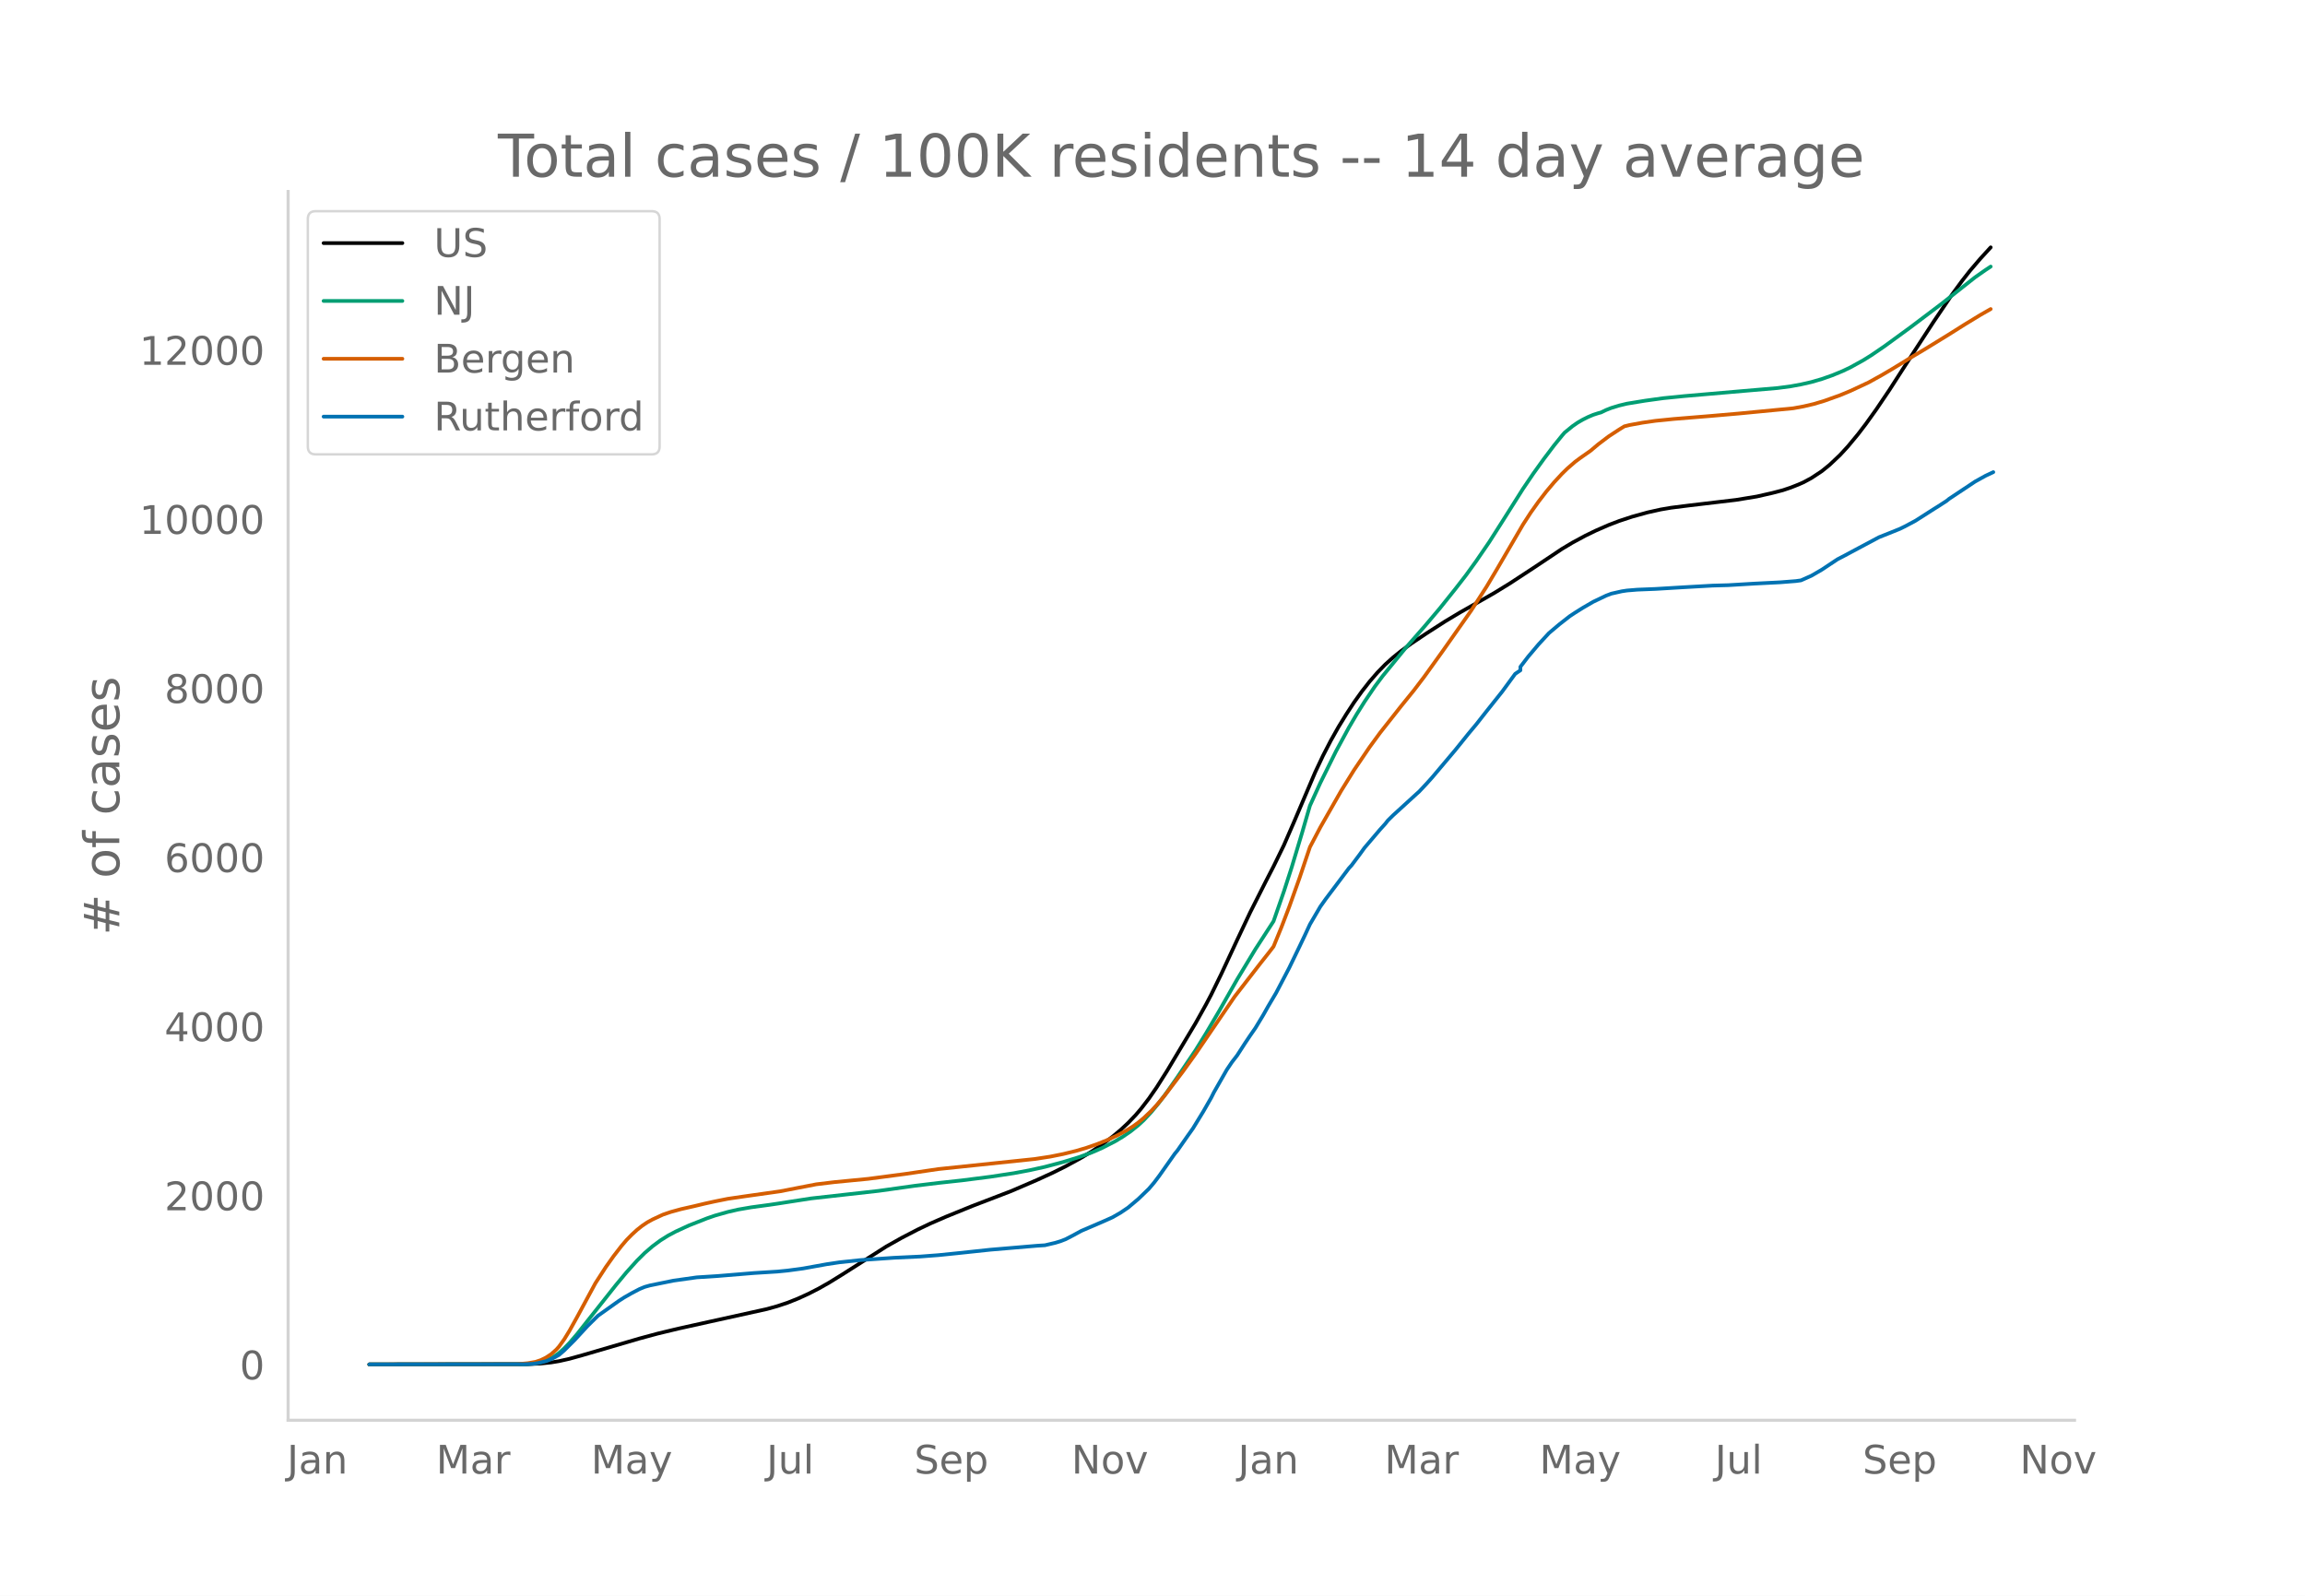
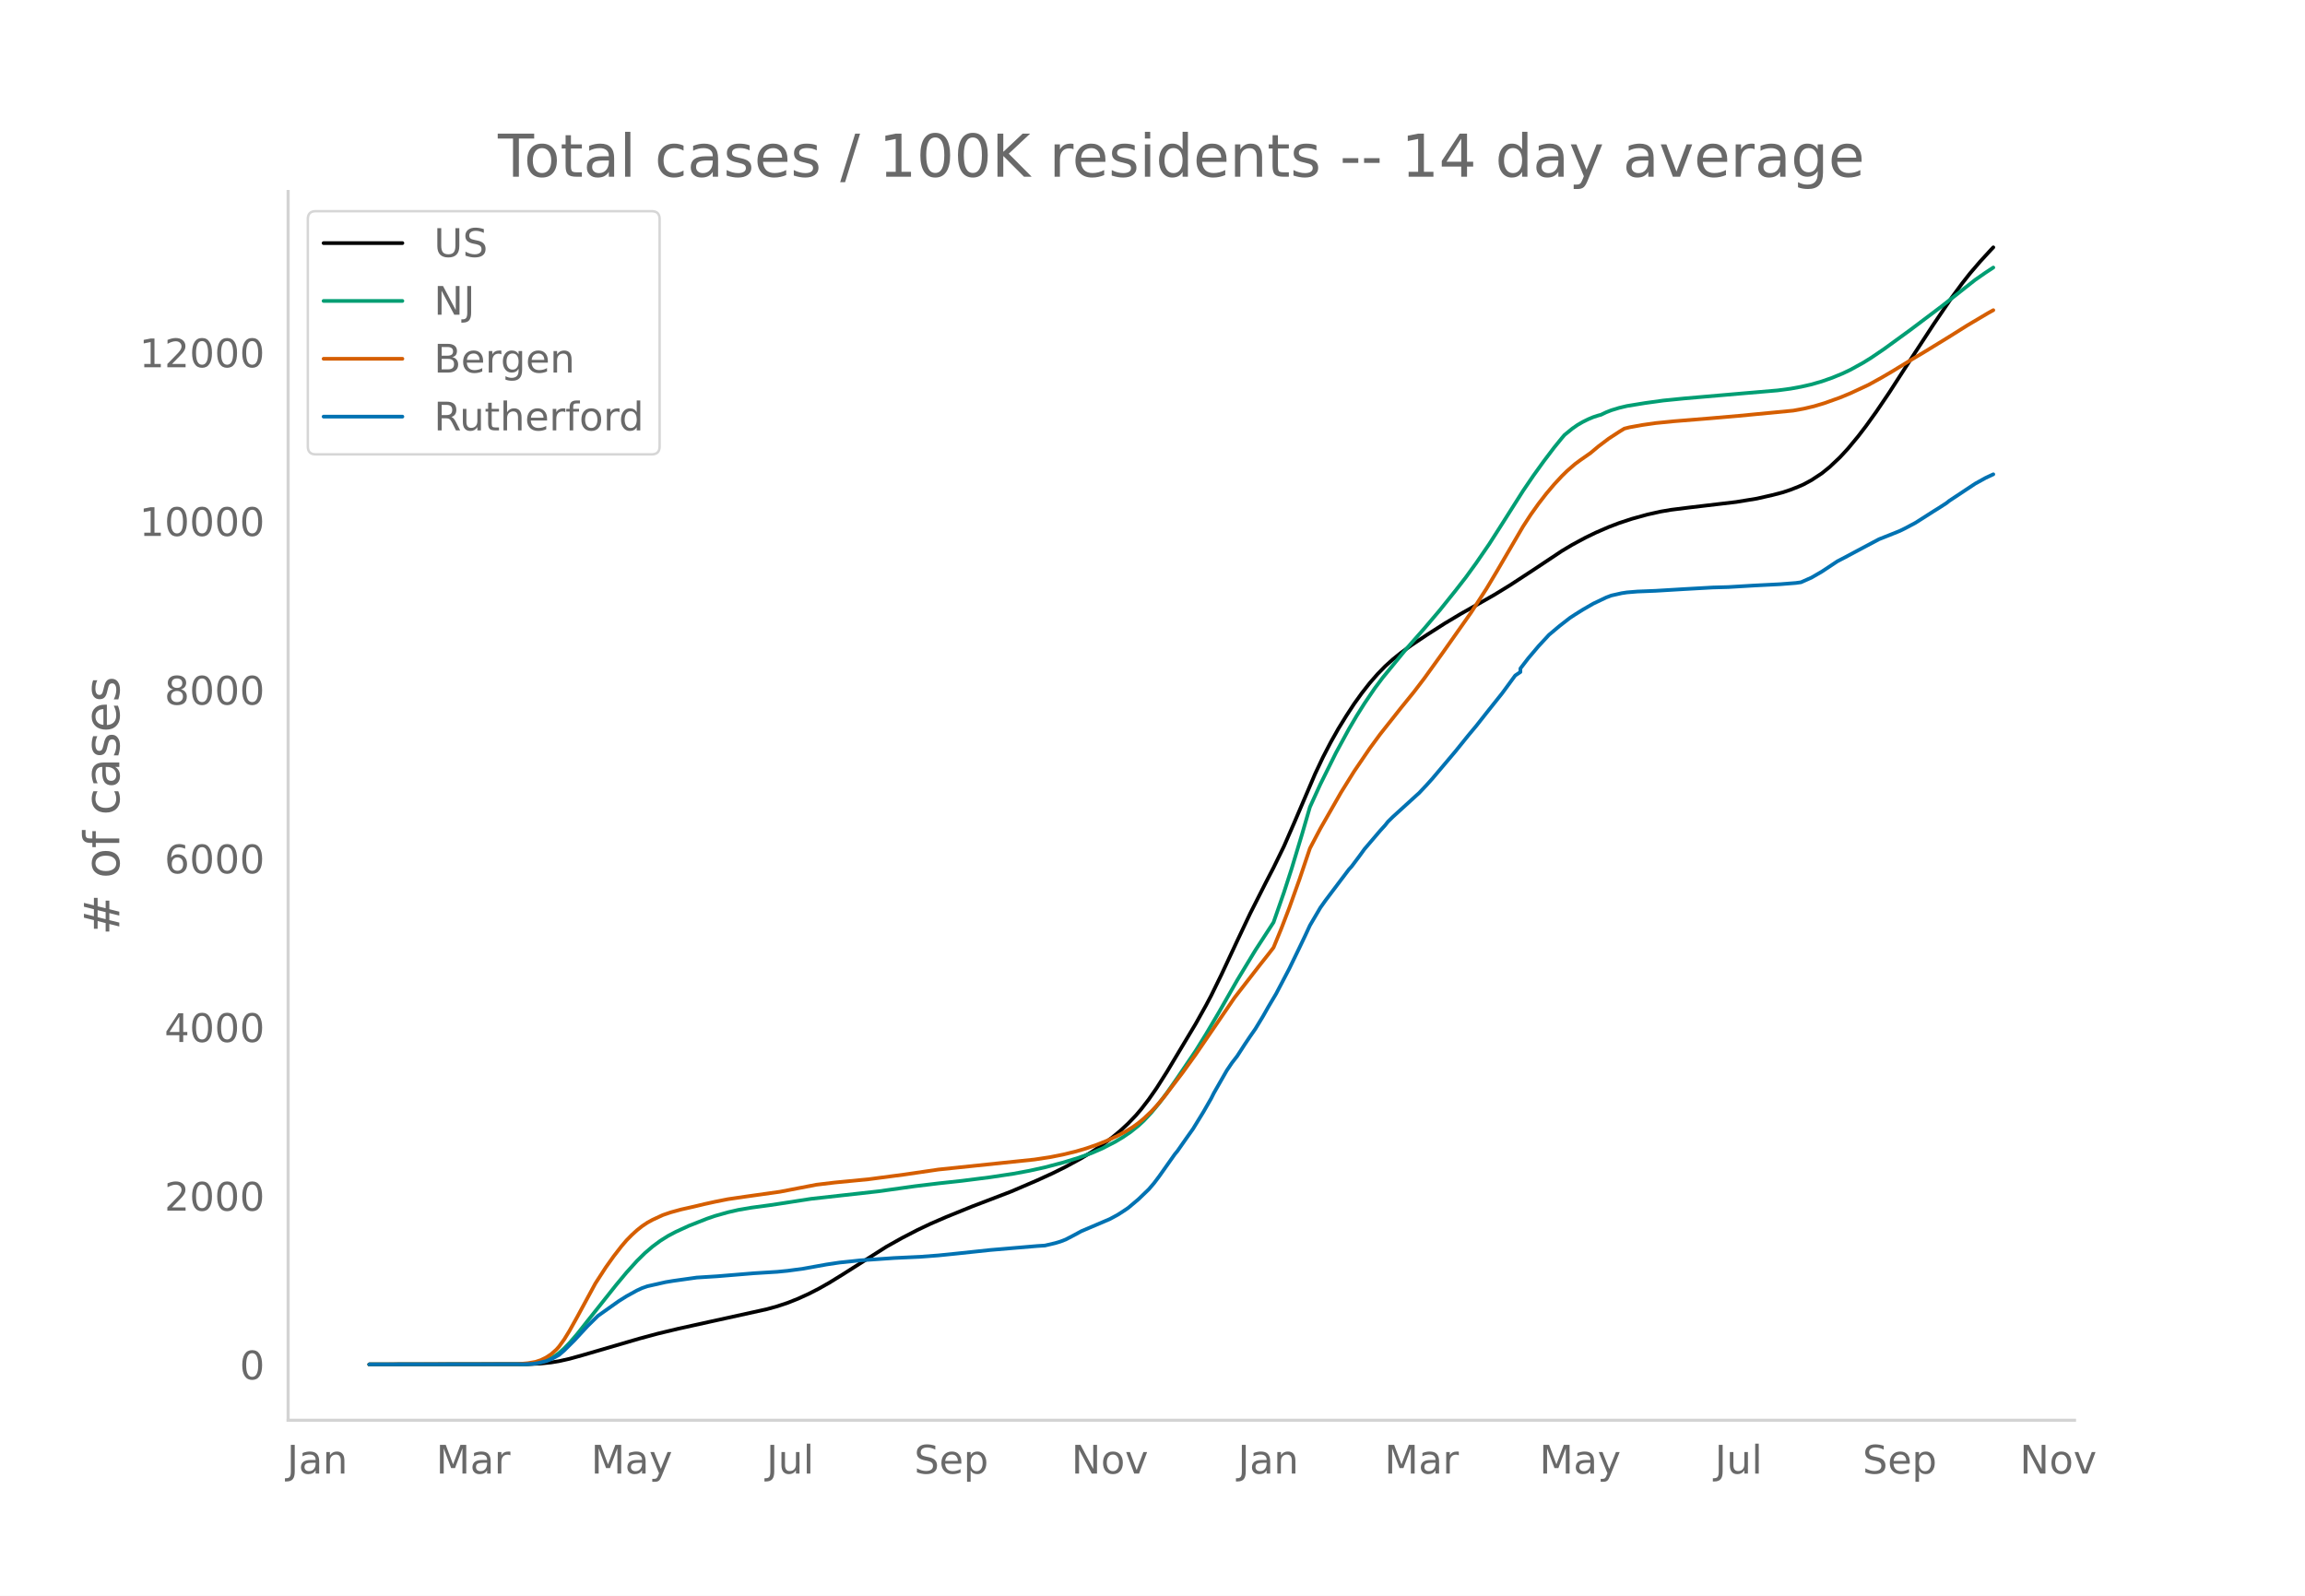
<svg xmlns="http://www.w3.org/2000/svg" xmlns:xlink="http://www.w3.org/1999/xlink" height="864" viewBox="0 0 936 648" width="1248">
  <defs>
    <style>*{stroke-linecap:butt;stroke-linejoin:round}</style>
  </defs>
  <g id="figure_1">
    <path d="M0 648h936V0H0z" style="fill:#fff" id="patch_1" />
    <g id="axes_1">
      <path d="M117 576.72h725.4V77.76H117z" style="fill:none" id="patch_2" />
-       <path clip-path="url(#pb1950b3547)" d="m149.973 554.04 64.362-.09 5.276-.26 4.22-.45 3.166-.522 4.22-.944 5.276-1.467 23.213-6.79 7.386-1.994 8.44-2.031 12.662-2.803 23.213-5.125 4.22-1.178 4.221-1.403 4.22-1.687 4.221-1.925 4.22-2.165 4.221-2.397 5.276-3.258 17.937-11.412 6.33-3.556 6.332-3.282 5.275-2.512 6.331-2.75 10.551-4.293 15.827-6.077 10.551-4.54 6.331-2.904 5.276-2.622 6.33-3.466 4.221-2.56 4.22-2.829 4.221-3.153 3.166-2.631 3.165-2.943 3.165-3.313 2.11-2.471 3.166-4.112 3.165-4.566 4.22-6.678 11.607-19.416 4.22-7.56 2.111-4.007 4.22-8.642 6.331-13.586 5.276-11.178 6.33-12.534 3.166-6.137 4.22-8.656 4.221-9.706 8.441-19.818 3.165-6.715 3.166-6.128 3.165-5.621 3.166-5.145 3.165-4.855 3.165-4.418 3.166-4.047 3.165-3.644 3.165-3.251 3.166-2.856 3.165-2.547 4.22-3.089 6.332-4.24 7.385-4.739 6.331-3.793 7.386-4.177 6.33-3.624 6.332-3.892 9.496-6.223 11.606-7.745 4.22-2.522 5.276-2.85 4.22-2.049 5.276-2.302 4.22-1.614 5.277-1.742 6.33-1.752 5.276-1.174 4.22-.72 7.386-.928 18.993-2.247 8.44-1.382 6.331-1.44 4.221-1.104 3.165-1.062 3.166-1.25 2.11-.926 3.165-1.715 4.22-2.784 3.166-2.565 4.22-3.993 3.166-3.434 4.22-5.092 3.166-4.15 4.22-5.901 5.276-7.814 5.276-8.198 5.275-8.157 7.386-11.332 7.386-10.909 4.22-5.764 3.166-4.044 4.22-4.933 4.221-4.603h0" style="fill:none;stroke:#000;stroke-linecap:round;stroke-width:1.5" id="line2d_1" />
-       <path clip-path="url(#pb1950b3547)" d="m149.973 554.04 62.252-.078 3.166-.167 3.165-.411 2.11-.548 2.11-.821 2.11-1.112 2.111-1.486 2.11-1.888 2.11-2.181 3.166-3.671 4.22-5.344 11.607-14.64 4.22-5.082 4.22-4.688 3.166-3.139 3.166-2.719 3.165-2.35 3.165-1.99 3.166-1.677 5.275-2.43 7.386-2.912 3.166-1.091 5.275-1.495 4.22-.97 5.276-.907 7.386-.998 3.166-.47 13.716-2.131 27.434-3.069 14.771-2.07 9.497-1.15 9.496-1.031 11.606-1.48 9.496-1.44 6.331-1.18 6.33-1.398 7.387-1.957 6.33-1.949 5.276-1.914 4.22-1.833 5.276-2.703 3.166-1.901 3.165-2.164 3.165-2.542 2.11-1.953 3.166-3.392 3.165-3.834 3.166-4.248 4.22-6.058 7.386-10.932 4.22-6.826 5.276-8.961 7.386-12.973 7.386-12.218 7.386-11.395 4.22-12.143 3.166-9.799 4.22-14.03 3.166-10.934 4.22-9.264 6.331-12.773 5.276-9.721 3.165-5.394 3.165-5.042 4.221-6.227 3.165-4.23 9.497-11.615 7.385-8.405 6.331-7.485 6.33-7.906 4.221-5.444 4.22-5.835 5.277-7.71 5.275-8.273 8.441-13.354 4.22-6.22 4.221-5.875 4.22-5.582 3.166-3.9 1.055-1.226 3.166-2.586 2.11-1.474 2.11-1.222 2.11-1.052 2.11-.898 2.11-.686 1.056-.276 2.11-1.015 2.11-.832 3.166-.968 3.165-.76 7.386-1.208 7.386-1.02 8.441-.844 24.268-2.103 13.717-1.174 5.275-.699 4.22-.773 4.221-.963 4.22-1.224 4.221-1.484 4.22-1.74 3.166-1.505 5.276-2.918 3.165-1.976 5.276-3.595 10.551-7.693 12.662-9.57 13.716-10.837 4.22-2.95 2.111-1.395h0" style="fill:none;stroke:#009e73;stroke-linecap:round;stroke-width:1.5" id="line2d_2" />
-       <path clip-path="url(#pb1950b3547)" d="m149.973 554.04 60.142-.107 4.22-.38 3.166-.554 2.11-.706 2.11-1.037 2.11-1.38 2.11-1.884 1.056-1.19 2.11-2.928 2.11-3.442 3.166-5.687 7.386-13.66 4.22-6.531 3.166-4.46 3.165-4.096 2.11-2.479 2.11-2.148 2.11-1.936 2.111-1.677 2.11-1.419 2.11-1.16 4.221-1.956 3.165-1.08 4.221-1.16 5.276-1.193 4.22-1.013 4.22-.928 5.276-1.06 7.386-1.08 13.717-1.939 14.772-2.861 7.386-.89 13.716-1.33 14.772-1.947 13.717-2.02 39.04-4.079 6.33-.964 5.276-1.058 5.275-1.283 4.22-1.25 4.221-1.463 4.22-1.691 4.221-1.981 3.166-1.692 3.165-1.942 2.11-1.54 2.11-1.752 3.166-2.995 2.11-2.278 3.166-3.758 7.386-9.725 5.275-7.342 15.827-23.192 10.551-13.642 3.166-4 2.11-2.748 3.165-7.742 3.166-8.26 4.22-11.82 4.22-12.545 4.221-8.026 8.441-14.791 5.276-8.503 6.33-9.337 4.221-5.768 8.441-10.697 5.276-6.514 4.22-5.547 7.386-10.272 11.607-16.5 6.33-9.834 4.221-7.092 10.551-18.1 3.166-4.884 3.165-4.452 3.165-4.103 3.166-3.75 3.165-3.421 2.11-2.065 3.166-2.757 2.11-1.569 4.22-2.96 3.166-2.662 4.22-3.194 4.22-2.757 2.111-1.304 2.11-.529 5.276-.959 5.276-.758 7.386-.743 14.771-1.2 11.607-1.008 22.157-2.131 4.221-.773 4.22-.99 4.221-1.268 6.33-2.265 4.221-1.756 7.386-3.45 5.276-2.921 4.22-2.475 8.441-5.159 5.276-3.149 9.496-5.839 6.33-3.989 6.332-3.857 4.22-2.41h0" style="fill:none;stroke:#d55e00;stroke-linecap:round;stroke-width:1.5" id="line2d_3" />
-       <path clip-path="url(#pb1950b3547)" d="m149.973 554.04 63.307-.08 3.166-.161 2.11-.322 3.165-.75 2.11-.804 3.166-1.728 2.11-1.823 4.22-4.207 5.276-5.734 4.22-4.154 8.442-6.002 2.11-1.367 3.166-1.809 3.165-1.661 2.11-.871 2.11-.59 9.497-1.942 9.496-1.34 8.44-.536 14.773-1.22 9.496-.59 4.22-.414 6.331-.858 9.496-1.715 5.276-.79 8.44-.885 13.717-.951 10.552-.496 7.386-.563 7.385-.75 13.717-1.46 18.992-1.608 3.166-.201 4.22-.992 2.11-.643 2.11-.817 3.166-1.648 3.166-1.728 9.496-4.087 3.165-1.42 3.166-1.809 3.165-2.13 4.22-3.564 4.22-4.074 2.111-2.478 2.11-2.8 6.331-8.991 1.055-1.273 4.22-6.043 2.111-2.974 4.22-6.9 3.166-5.52 1.055-2.117 5.276-9.245 2.11-3.122 2.11-2.734 3.166-4.903 2.11-3.15 2.11-3.027 3.166-5.239 2.11-3.738 3.165-5.346 5.276-10.076 4.22-8.736 2.11-4.421 2.11-4.556 4.221-7.208 2.11-2.975 9.497-12.621 1.055-1.139 3.165-4.22 2.11-2.921 6.331-7.437 2.11-2.33 1.056-1.354 2.11-2.077 9.496-8.669 1.055-.938 3.166-3.376 2.11-2.345 9.496-11.255 5.276-6.551 3.165-3.792 4.22-5.373 6.331-7.945 5.276-7.209 2.11-1.42v-1.434l3.165-4.126 4.221-4.998 4.22-4.569 4.221-3.564 4.22-3.296 2.11-1.393 3.166-1.983 4.22-2.452 5.276-2.52 2.11-.803 4.221-.952 2.11-.321 4.22-.348 7.387-.295 11.606-.697 11.607-.656 6.33-.175 10.552-.63 3.165-.16 7.386-.375 6.33-.496 2.11-.295 4.221-1.876 4.22-2.452 6.332-4.207 3.165-1.648 5.276-2.827 8.44-4.502 4.221-1.675 4.22-1.701 2.11-1.032 4.221-2.25 7.386-4.717 2.11-1.313 3.166-2.05 1.055-.858 10.551-7.007 4.22-2.345 3.166-1.487h0" style="fill:none;stroke:#0072b2;stroke-linecap:round;stroke-width:1.5" id="line2d_4" />
+       <path clip-path="url(#p0a30c399c0)" d="m149.973 554.04 64.362-.09 5.276-.259 4.22-.448 3.166-.522 4.22-.942 5.276-1.462 23.213-6.775 7.386-1.988 8.44-2.027 12.662-2.796 23.213-5.112 4.22-1.175 4.221-1.4 4.22-1.683 4.221-1.92 4.22-2.16 4.221-2.391 5.276-3.25 17.937-11.385 6.33-3.548 6.332-3.274 5.275-2.505 6.331-2.744 10.551-4.282 15.827-6.062 10.551-4.529 6.331-2.897 5.276-2.616 6.33-3.457 4.221-2.554 4.22-2.822 4.221-3.146 3.166-2.625 3.165-2.936 3.165-3.304 2.11-2.465 3.166-4.102 3.165-4.555 4.22-6.662 11.607-19.37 4.22-7.54 2.111-3.998 4.22-8.621 6.331-13.553 5.276-11.15 6.33-12.505 3.166-6.122 4.22-8.635 4.221-9.682 8.441-19.77 3.165-6.7 3.166-6.112 3.165-5.608 3.166-5.132 3.165-4.843 3.165-4.407 3.166-4.038 3.165-3.634 3.165-3.244 3.166-2.85 3.165-2.54 4.22-3.08 6.332-4.23 7.385-4.728 6.331-3.784 7.386-4.167 6.33-3.615 6.332-3.882 9.496-6.209 11.606-7.726 4.22-2.516 5.276-2.844 4.22-2.043 5.276-2.296 4.22-1.61 5.277-1.738 6.33-1.748 5.276-1.172 4.22-.717 7.386-.926 18.993-2.241 8.44-1.379 6.331-1.437 4.221-1.1 3.165-1.06 3.166-1.247 2.11-.925 3.165-1.71 4.22-2.777 3.166-2.559 4.22-3.983 3.166-3.426 4.22-5.08 3.166-4.14 4.22-5.887 5.276-7.795 5.276-8.177 5.275-8.137 7.386-11.305 7.386-10.883 4.22-5.75 3.166-4.035 4.22-4.92 4.221-4.592 1.055-1.1h0" style="fill:none;stroke:#000;stroke-linecap:round;stroke-width:1.5" id="line2d_1" />
+       <path clip-path="url(#p0a30c399c0)" d="m149.973 554.04 62.252-.077 3.166-.168 3.165-.41 2.11-.546 2.11-.82 2.11-1.108 2.111-1.483 2.11-1.884 2.11-2.175 3.166-3.662 4.22-5.331 11.607-14.604 4.22-5.07 4.22-4.677 3.166-3.131 3.166-2.712 3.165-2.345 3.165-1.985 3.166-1.673 5.275-2.425 7.386-2.904 3.166-1.088 5.275-1.492 4.22-.968 5.276-.904 7.386-.996 3.166-.47 13.716-2.125 27.434-3.06 14.771-2.066 9.497-1.147 9.496-1.03 11.606-1.475 9.496-1.436 6.331-1.178 6.33-1.395 7.387-1.951 6.33-1.945 5.276-1.91 4.22-1.828 5.276-2.697 3.166-1.896 3.165-2.159 3.165-2.536 2.11-1.948 3.166-3.384 3.165-3.824 3.166-4.237 4.22-6.044 7.386-10.906 4.22-6.81 5.276-8.938 7.386-12.942 7.386-12.189 7.386-11.367 4.22-12.113 3.166-9.775 4.22-13.996 3.166-10.908 4.22-9.241 6.331-12.742 5.276-9.698 3.165-5.381 3.165-5.03 4.221-6.211 3.165-4.22 9.497-11.587 7.385-8.384 6.331-7.468 6.33-7.886 4.221-5.432 4.22-5.82 5.277-7.691 5.275-8.253 8.441-13.321 4.22-6.205 4.221-5.861 4.22-5.569 3.166-3.89 1.055-1.224 3.166-2.58 2.11-1.47 2.11-1.22 2.11-1.048 2.11-.896 2.11-.684 1.056-.276 2.11-1.012 2.11-.83 3.166-.966 3.165-.758 7.386-1.205 7.386-1.018 8.441-.842 24.268-2.098 13.717-1.17 5.275-.698 4.22-.771 4.221-.96 4.22-1.222 4.221-1.48 4.22-1.735 3.166-1.503 5.276-2.91 3.165-1.971 5.276-3.587 10.551-7.674 12.662-9.546 13.716-10.812 4.22-2.942 3.166-2.075h0" style="fill:none;stroke:#009e73;stroke-linecap:round;stroke-width:1.5" id="line2d_2" />
+       <path clip-path="url(#p0a30c399c0)" d="m149.973 554.04 60.142-.107 4.22-.379 3.166-.553 2.11-.703 2.11-1.035 2.11-1.377 2.11-1.88 1.056-1.187 2.11-2.92 2.11-3.434 3.166-5.673 7.386-13.627 4.22-6.515 3.166-4.45 3.165-4.085 2.11-2.473 2.11-2.144 2.11-1.93 2.111-1.673 2.11-1.416 2.11-1.158 4.221-1.95 3.165-1.078 4.221-1.158 5.276-1.189 4.22-1.01 4.22-.927 5.276-1.056 7.386-1.08 13.717-1.932 14.772-2.855 7.386-.887 13.716-1.327 14.772-1.942 13.717-2.017 39.04-4.068 6.33-.962 5.276-1.055 5.275-1.28 4.22-1.248 4.221-1.458 4.22-1.687 4.221-1.976 3.166-1.689 3.165-1.937 2.11-1.535 2.11-1.748 3.166-2.988 2.11-2.272 3.166-3.75 7.386-9.7 5.275-7.325 15.827-23.136 10.551-13.61 3.166-3.989 2.11-2.742 3.165-7.723 3.166-8.24 4.22-11.791 4.22-12.515 4.221-8.006 8.441-14.756 5.276-8.481 6.33-9.315 4.221-5.754 8.441-10.671 5.276-6.499 4.22-5.532 7.386-10.248 11.607-16.46 6.33-9.81 4.221-7.075 10.551-18.057 3.166-4.872 3.165-4.44 3.165-4.093 3.166-3.74 3.165-3.414 2.11-2.06 3.166-2.75 2.11-1.565 4.22-2.954 3.166-2.655 4.22-3.187 4.22-2.75 2.111-1.3 2.11-.528 5.276-.956 5.276-.757 7.386-.74 14.771-1.198 11.607-1.005 22.157-2.127 4.221-.77 4.22-.988 4.221-1.265 6.33-2.26 4.221-1.752 7.386-3.44 5.276-2.915 4.22-2.47 8.441-5.145 5.276-3.141 9.496-5.825 7.386-4.639 8.441-5.002 2.11-1.17h0" style="fill:none;stroke:#d55e00;stroke-linecap:round;stroke-width:1.5" id="line2d_3" />
+       <path clip-path="url(#p0a30c399c0)" d="m149.973 554.04 63.307-.08 3.166-.16 2.11-.321 3.165-.749 2.11-.802 3.166-1.724 2.11-1.818 4.22-4.197 5.276-5.72 4.22-4.144 8.442-5.988 3.165-1.991 4.22-2.326 2.111-.976 2.11-.735 7.386-1.67 3.166-.522 9.496-1.337 8.44-.534 14.773-1.217 9.496-.588 4.22-.414 6.331-.855 9.496-1.711 5.276-.789 8.44-.882 13.717-.949 10.552-.495 7.386-.56 7.385-.75 13.717-1.456 18.992-1.604 3.166-.2 4.22-.99 2.11-.641 2.11-.816 3.166-1.644 3.166-1.724 11.606-4.945 3.165-1.711 2.11-1.35 2.11-1.417 4.221-3.555 4.22-4.064 2.111-2.472 2.11-2.794 6.331-8.969 1.055-1.27 4.22-6.027 2.111-2.968 4.22-6.883 3.166-5.507 1.055-2.112 5.276-9.222 2.11-3.115 2.11-2.726 3.166-4.892 2.11-3.141 2.11-3.021 3.166-5.226 2.11-3.73 3.165-5.332 5.276-10.052 4.22-8.714 2.11-4.411 2.11-4.544 4.221-7.191 2.11-2.968 9.497-12.59 1.055-1.137 3.165-4.21 2.11-2.914 6.331-7.418 2.11-2.326 1.056-1.35 2.11-2.071 9.496-8.648 1.055-.936 3.166-3.368 2.11-2.339 9.496-11.227 5.276-6.536 3.165-3.783 4.22-5.36 6.331-7.926 5.276-7.19 2.11-1.418v-1.43l3.165-4.116 4.221-4.986 4.22-4.558 4.221-3.555 4.22-3.288 2.11-1.39 3.166-1.978 4.22-2.446 5.276-2.513 2.11-.802 4.221-.95 2.11-.32 4.22-.348 7.387-.294 11.606-.695 11.607-.655 6.33-.173 10.552-.629 3.165-.16 7.386-.374 6.33-.495 2.11-.294 4.221-1.871 4.22-2.446 6.332-4.197 3.165-1.644 5.276-2.82 8.44-4.491 4.221-1.67 4.22-1.698 2.11-1.03 4.221-2.245 7.386-4.705 2.11-1.31 3.166-2.045 1.055-.855 10.551-6.99 4.22-2.34 3.166-1.483h0" style="fill:none;stroke:#0072b2;stroke-linecap:round;stroke-width:1.5" id="line2d_4" />
      <path d="M117 576.72V77.76" style="fill:none;stroke:#d3d3d3;stroke-linecap:square;stroke-linejoin:miter;stroke-width:1.25" id="patch_3" />
      <path d="M117 576.72h725.4" style="fill:none;stroke:#d3d3d3;stroke-linecap:square;stroke-linejoin:miter;stroke-width:1.25" id="patch_4" />
      <g id="matplotlib.axis_1">
        <g id="xtick_1">
          <g style="fill:#696969" transform="matrix(.16 0 0 -.16 116.538 598.378)" id="text_1">
            <defs>
              <path d="M9.813 72.906h9.859V5.078q0-13.187-5-19.14-5-5.954-16.094-5.954h-3.75v8.297h3.078q6.531 0 9.219 3.672Q9.813-4.39 9.813 5.078z" id="DejaVuSans-74" />
              <path d="M34.281 27.484q-10.89 0-15.093-2.484-4.204-2.484-4.204-8.5 0-4.781 3.157-7.594 3.156-2.797 8.562-2.797 7.485 0 12 5.297 4.516 5.297 4.516 14.078v2zm17.922 3.72V0H43.22v8.297Q40.14 3.328 35.547.953q-4.594-2.375-11.234-2.375-8.391 0-13.36 4.719Q6 8.016 6 15.922q0 9.219 6.172 13.906 6.187 4.688 18.437 4.688h12.61v.89q0 6.203-4.078 9.594-4.078 3.39-11.453 3.39-4.688 0-9.141-1.124-4.438-1.125-8.531-3.375v8.312q4.921 1.906 9.562 2.844 4.64.953 9.031.953 11.875 0 17.735-6.156 5.86-6.14 5.86-18.64z" id="DejaVuSans-97" />
              <path d="M54.89 33.016V0h-8.984v32.719q0 7.765-3.031 11.61-3.031 3.858-9.078 3.858-7.281 0-11.484-4.64-4.204-4.625-4.204-12.64V0H9.08v54.688h9.03v-8.5q3.235 4.937 7.594 7.374Q30.078 56 35.797 56q9.422 0 14.25-5.828 4.844-5.828 4.844-17.156z" id="DejaVuSans-110" />
            </defs>
            <use xlink:href="#DejaVuSans-74" />
            <use x="29.492" xlink:href="#DejaVuSans-97" />
            <use x="90.771" xlink:href="#DejaVuSans-110" />
          </g>
        </g>
        <g id="xtick_2">
          <g style="fill:#696969" transform="matrix(.16 0 0 -.16 177.084 598.378)" id="text_2">
            <defs>
              <path d="M9.813 72.906h14.703l18.593-49.61 18.703 49.61h14.704V0H66.89v64.016l-18.797-50h-9.907l-18.796 50V0H9.813z" id="DejaVuSans-77" />
              <path d="M41.11 46.297q-1.516.875-3.297 1.281Q36.03 48 33.89 48q-7.625 0-11.703-4.953-4.079-4.953-4.079-14.234V0H9.08v54.688h9.03v-8.5q2.844 4.984 7.375 7.39Q30.031 56 36.531 56q.922 0 2.047-.125 1.125-.11 2.484-.36z" id="DejaVuSans-114" />
            </defs>
            <use xlink:href="#DejaVuSans-77" />
            <use x="86.279" xlink:href="#DejaVuSans-97" />
            <use x="147.559" xlink:href="#DejaVuSans-114" />
          </g>
        </g>
        <g id="xtick_3">
          <g style="fill:#696969" transform="matrix(.16 0 0 -.16 240 598.378)" id="text_3">
            <defs>
              <path d="M32.172-5.078q-3.797-9.766-7.422-12.735-3.61-2.984-9.656-2.984H7.906v7.516h5.282q3.703 0 5.75 1.765Q21-9.766 23.483-3.219l1.61 4.094-22.11 53.813H12.5l17.094-42.766 17.093 42.766h9.516z" id="DejaVuSans-121" />
            </defs>
            <use xlink:href="#DejaVuSans-77" />
            <use x="86.279" xlink:href="#DejaVuSans-97" />
            <use x="147.559" xlink:href="#DejaVuSans-121" />
          </g>
        </g>
        <g id="xtick_4">
          <g style="fill:#696969" transform="matrix(.16 0 0 -.16 311.25 598.378)" id="text_4">
            <defs>
              <path d="M8.5 21.578v33.11h8.984V21.922q0-7.766 3.016-11.656 3.031-3.875 9.094-3.875 7.265 0 11.484 4.64 4.234 4.64 4.234 12.656v31h8.985V0h-8.984v8.406Q42.047 3.422 37.718 1q-4.313-2.422-10.032-2.422-9.421 0-14.312 5.86Q8.5 10.296 8.5 21.578zM31.11 56z" id="DejaVuSans-117" />
              <path d="M9.422 75.984h8.984V0H9.422z" id="DejaVuSans-108" />
            </defs>
            <use xlink:href="#DejaVuSans-74" />
            <use x="29.492" xlink:href="#DejaVuSans-117" />
            <use x="92.871" xlink:href="#DejaVuSans-108" />
          </g>
        </g>
        <g id="xtick_5">
          <g style="fill:#696969" transform="matrix(.16 0 0 -.16 371.241 598.378)" id="text_5">
            <defs>
              <path d="M53.516 70.516V60.89q-5.61 2.687-10.594 4-4.984 1.328-9.625 1.328-8.047 0-12.422-3.125t-4.375-8.89q0-4.845 2.906-7.313 2.907-2.453 11.016-3.97l5.953-1.218q11.031-2.11 16.281-7.406 5.25-5.297 5.25-14.172 0-10.61-7.11-16.078-7.093-5.469-20.812-5.469-5.172 0-11.015 1.172Q13.14.922 6.89 3.219v10.156q6-3.36 11.765-5.078 5.766-1.703 11.328-1.703 8.438 0 13.032 3.312 4.593 3.328 4.593 9.485 0 5.359-3.297 8.39-3.296 3.032-10.812 4.547L27.484 33.5q-11.03 2.188-15.968 6.875-4.922 4.688-4.922 13.047 0 9.672 6.812 15.234 6.813 5.563 18.766 5.563 5.14 0 10.453-.938 5.328-.922 10.89-2.765z" id="DejaVuSans-83" />
              <path d="M56.203 29.594v-4.39H14.891q.593-9.282 5.593-14.142 5-4.859 13.938-4.859 5.172 0 10.031 1.266 4.86 1.265 9.656 3.812v-8.5Q49.266.734 44.187-.344 39.11-1.422 33.892-1.422q-13.094 0-20.735 7.61-7.64 7.625-7.64 20.625 0 13.421 7.25 21.296Q20.016 56 32.328 56q11.031 0 17.453-7.11 6.422-7.093 6.422-19.296zm-8.984 2.64q-.094 7.36-4.125 11.75-4.032 4.407-10.672 4.407-7.516 0-12.031-4.25-4.516-4.25-5.203-11.97z" id="DejaVuSans-101" />
              <path d="M18.11 8.203v-29H9.077v75.484h9.031v-8.296q2.844 4.875 7.157 7.234Q29.594 56 35.594 56q9.968 0 16.187-7.906 6.235-7.907 6.235-20.797T51.78 6.484q-6.218-7.906-16.187-7.906-6 0-10.328 2.375-4.313 2.375-7.157 7.25zm30.578 19.094q0 9.906-4.079 15.547-4.078 5.64-11.203 5.64-7.14 0-11.218-5.64-4.079-5.64-4.079-15.547 0-9.906 4.078-15.547 4.079-5.64 11.22-5.64 7.124 0 11.202 5.64t4.078 15.547z" id="DejaVuSans-112" />
            </defs>
            <use xlink:href="#DejaVuSans-83" />
            <use x="63.477" xlink:href="#DejaVuSans-101" />
            <use x="125" xlink:href="#DejaVuSans-112" />
          </g>
        </g>
        <g id="xtick_6">
          <g style="fill:#696969" transform="matrix(.16 0 0 -.16 435.069 598.378)" id="text_6">
            <defs>
              <path d="M9.813 72.906h13.28l32.329-60.984v60.984h9.562V0h-13.28L19.39 60.984V0H9.813z" id="DejaVuSans-78" />
              <path d="M30.61 48.39q-7.22 0-11.422-5.64-4.204-5.64-4.204-15.453 0-9.813 4.172-15.453 4.188-5.64 11.453-5.64 7.188 0 11.375 5.655 4.203 5.672 4.203 15.438 0 9.719-4.203 15.406-4.187 5.688-11.375 5.688zm0 7.61q11.718 0 18.406-7.625 6.703-7.61 6.703-21.078 0-13.422-6.703-21.078-6.688-7.64-18.407-7.64-11.765 0-18.437 7.64-6.656 7.656-6.656 21.078 0 13.469 6.656 21.078Q18.844 56 30.609 56z" id="DejaVuSans-111" />
              <path d="M2.984 54.688H12.5L29.594 8.797l17.093 45.89h9.516L35.687 0H23.485z" id="DejaVuSans-118" />
            </defs>
            <use xlink:href="#DejaVuSans-78" />
            <use x="74.805" xlink:href="#DejaVuSans-111" />
            <use x="135.986" xlink:href="#DejaVuSans-118" />
          </g>
        </g>
        <g id="xtick_7">
          <g style="fill:#696969" transform="matrix(.16 0 0 -.16 502.714 598.378)" id="text_7">
            <use xlink:href="#DejaVuSans-74" />
            <use x="29.492" xlink:href="#DejaVuSans-97" />
            <use x="90.771" xlink:href="#DejaVuSans-110" />
          </g>
        </g>
        <g id="xtick_8">
          <g style="fill:#696969" transform="matrix(.16 0 0 -.16 562.206 598.378)" id="text_8">
            <use xlink:href="#DejaVuSans-77" />
            <use x="86.279" xlink:href="#DejaVuSans-97" />
            <use x="147.559" xlink:href="#DejaVuSans-114" />
          </g>
        </g>
        <g id="xtick_9">
          <g style="fill:#696969" transform="matrix(.16 0 0 -.16 625.122 598.378)" id="text_9">
            <use xlink:href="#DejaVuSans-77" />
            <use x="86.279" xlink:href="#DejaVuSans-97" />
            <use x="147.559" xlink:href="#DejaVuSans-121" />
          </g>
        </g>
        <g id="xtick_10">
          <g style="fill:#696969" transform="matrix(.16 0 0 -.16 696.372 598.378)" id="text_10">
            <use xlink:href="#DejaVuSans-74" />
            <use x="29.492" xlink:href="#DejaVuSans-117" />
            <use x="92.871" xlink:href="#DejaVuSans-108" />
          </g>
        </g>
        <g id="xtick_11">
          <g style="fill:#696969" transform="matrix(.16 0 0 -.16 756.363 598.378)" id="text_11">
            <use xlink:href="#DejaVuSans-83" />
            <use x="63.477" xlink:href="#DejaVuSans-101" />
            <use x="125" xlink:href="#DejaVuSans-112" />
          </g>
        </g>
        <g id="xtick_12">
          <g style="fill:#696969" transform="matrix(.16 0 0 -.16 820.19 598.378)" id="text_12">
            <use xlink:href="#DejaVuSans-78" />
            <use x="74.805" xlink:href="#DejaVuSans-111" />
            <use x="135.986" xlink:href="#DejaVuSans-118" />
          </g>
        </g>
      </g>
      <g id="matplotlib.axis_2">
        <g id="ytick_1">
          <g style="fill:#696969" transform="matrix(.16 0 0 -.16 97.32 560.119)" id="text_13">
            <defs>
              <path d="M31.781 66.406q-7.61 0-11.453-7.5Q16.5 51.422 16.5 36.375q0-14.984 3.828-22.484 3.844-7.5 11.453-7.5 7.672 0 11.5 7.5 3.844 7.5 3.844 22.484 0 15.047-3.844 22.531-3.828 7.5-11.5 7.5zm0 7.813q12.266 0 18.735-9.703 6.468-9.688 6.468-28.141 0-18.406-6.468-28.11-6.47-9.687-18.735-9.687-12.25 0-18.718 9.688-6.47 9.703-6.47 28.109 0 18.453 6.47 28.14Q19.53 74.22 31.78 74.22z" id="DejaVuSans-48" />
            </defs>
            <use xlink:href="#DejaVuSans-48" />
          </g>
        </g>
        <g id="ytick_2">
-           <g style="fill:#696969" transform="matrix(.16 0 0 -.16 66.78 491.453)" id="text_14">
+           <g style="fill:#696969" transform="matrix(.16 0 0 -.16 66.78 491.62)" id="text_14">
            <defs>
              <path d="M19.188 8.297h34.421V0H7.33v8.297q5.609 5.812 15.296 15.594 9.703 9.797 12.188 12.64 4.734 5.313 6.609 9 1.89 3.688 1.89 7.25 0 5.813-4.078 9.469-4.078 3.672-10.625 3.672-4.64 0-9.797-1.61-5.14-1.609-11-4.89v9.969Q13.767 71.78 18.938 73q5.188 1.219 9.485 1.219 11.328 0 18.062-5.672 6.735-5.656 6.735-15.125 0-4.5-1.688-8.531-1.672-4.016-6.125-9.485-1.218-1.422-7.765-8.187-6.532-6.766-18.453-18.922z" id="DejaVuSans-50" />
            </defs>
            <use xlink:href="#DejaVuSans-50" />
            <use x="63.623" xlink:href="#DejaVuSans-48" />
            <use x="127.246" xlink:href="#DejaVuSans-48" />
            <use x="190.869" xlink:href="#DejaVuSans-48" />
          </g>
        </g>
        <g id="ytick_3">
-           <g style="fill:#696969" transform="matrix(.16 0 0 -.16 66.78 422.788)" id="text_15">
+           <g style="fill:#696969" transform="matrix(.16 0 0 -.16 66.78 423.121)" id="text_15">
            <defs>
              <path d="M37.797 64.313 12.89 25.39h24.906zm-2.594 8.593H47.61V25.391h10.407v-8.203H47.609V0h-9.812v17.188H4.89v9.515z" id="DejaVuSans-52" />
            </defs>
            <use xlink:href="#DejaVuSans-52" />
            <use x="63.623" xlink:href="#DejaVuSans-48" />
            <use x="127.246" xlink:href="#DejaVuSans-48" />
            <use x="190.869" xlink:href="#DejaVuSans-48" />
          </g>
        </g>
        <g id="ytick_4">
-           <g style="fill:#696969" transform="matrix(.16 0 0 -.16 66.78 354.123)" id="text_16">
+           <g style="fill:#696969" transform="matrix(.16 0 0 -.16 66.78 354.622)" id="text_16">
            <defs>
              <path d="M33.016 40.375q-6.641 0-10.532-4.547-3.875-4.531-3.875-12.437 0-7.86 3.875-12.438 3.891-4.562 10.532-4.562 6.64 0 10.515 4.562 3.875 4.578 3.875 12.438 0 7.906-3.875 12.437-3.875 4.547-10.515 4.547zm19.578 30.922v-8.984q-3.719 1.75-7.5 2.671-3.782.938-7.5.938-9.766 0-14.922-6.594-5.14-6.594-5.875-19.922 2.875 4.25 7.219 6.516 4.359 2.266 9.578 2.266 10.984 0 17.36-6.672 6.374-6.657 6.374-18.125 0-11.235-6.64-18.032-6.641-6.78-17.672-6.78-12.657 0-19.344 9.687-6.688 9.703-6.688 28.109 0 17.281 8.204 27.563 8.203 10.28 22.015 10.28 3.719 0 7.5-.734t7.89-2.187z" id="DejaVuSans-54" />
            </defs>
            <use xlink:href="#DejaVuSans-54" />
            <use x="63.623" xlink:href="#DejaVuSans-48" />
            <use x="127.246" xlink:href="#DejaVuSans-48" />
            <use x="190.869" xlink:href="#DejaVuSans-48" />
          </g>
        </g>
        <g id="ytick_5">
-           <g style="fill:#696969" transform="matrix(.16 0 0 -.16 66.78 285.458)" id="text_17">
+           <g style="fill:#696969" transform="matrix(.16 0 0 -.16 66.78 286.124)" id="text_17">
            <defs>
              <path d="M31.781 34.625q-7.031 0-11.062-3.766-4.016-3.765-4.016-10.343 0-6.594 4.016-10.36Q24.75 6.391 31.78 6.391q7.032 0 11.078 3.78 4.063 3.798 4.063 10.345 0 6.578-4.031 10.343-4.016 3.766-11.11 3.766zm-9.86 4.188q-6.343 1.562-9.89 5.906Q8.5 49.079 8.5 55.329q0 8.733 6.219 13.812 6.234 5.078 17.062 5.078 10.89 0 17.094-5.078 6.203-5.079 6.203-13.813 0-6.25-3.547-10.61-3.531-4.343-9.828-5.906 7.125-1.656 11.094-6.5 3.984-4.828 3.984-11.796 0-10.61-6.468-16.282-6.47-5.656-18.532-5.656-12.047 0-18.531 5.656-6.469 5.672-6.469 16.282 0 6.968 4 11.797 4.016 4.843 11.14 6.5zM18.314 54.39q0-5.657 3.53-8.828 3.548-3.172 9.938-3.172 6.36 0 9.938 3.172 3.593 3.171 3.593 8.828 0 5.672-3.593 8.843-3.578 3.172-9.938 3.172-6.39 0-9.937-3.172-3.532-3.172-3.532-8.843z" id="DejaVuSans-56" />
            </defs>
            <use xlink:href="#DejaVuSans-56" />
            <use x="63.623" xlink:href="#DejaVuSans-48" />
            <use x="127.246" xlink:href="#DejaVuSans-48" />
            <use x="190.869" xlink:href="#DejaVuSans-48" />
          </g>
        </g>
        <g id="ytick_6">
-           <g style="fill:#696969" transform="matrix(.16 0 0 -.16 56.6 216.792)" id="text_18">
+           <g style="fill:#696969" transform="matrix(.16 0 0 -.16 56.6 217.625)" id="text_18">
            <defs>
              <path d="M12.406 8.297h16.11v55.625l-17.532-3.516v8.985l17.438 3.515h9.86V8.296H54.39V0H12.406z" id="DejaVuSans-49" />
            </defs>
            <use xlink:href="#DejaVuSans-49" />
            <use x="63.623" xlink:href="#DejaVuSans-48" />
            <use x="127.246" xlink:href="#DejaVuSans-48" />
            <use x="190.869" xlink:href="#DejaVuSans-48" />
            <use x="254.492" xlink:href="#DejaVuSans-48" />
          </g>
        </g>
        <g id="ytick_7">
-           <g style="fill:#696969" transform="matrix(.16 0 0 -.16 56.6 148.127)" id="text_19">
+           <g style="fill:#696969" transform="matrix(.16 0 0 -.16 56.6 149.126)" id="text_19">
            <use xlink:href="#DejaVuSans-49" />
            <use x="63.623" xlink:href="#DejaVuSans-50" />
            <use x="127.246" xlink:href="#DejaVuSans-48" />
            <use x="190.869" xlink:href="#DejaVuSans-48" />
            <use x="254.492" xlink:href="#DejaVuSans-48" />
          </g>
        </g>
        <g style="fill:#696969" transform="matrix(0 -.2 -.2 0 48.44 379.813)" id="text_20">
          <defs>
            <path d="M51.125 44H36.922l-4.11-16.313h14.313zm-7.328 27.781-5.078-20.265h14.265L58.11 71.78h7.813L60.89 51.516h15.234V44h-17.14l-4-16.313h15.53V20.22H53.079L48 0h-7.813l5.032 20.219H30.906L25.875 0h-7.86l5.079 20.219H7.719v7.468h17.187L29 44H13.281v7.516h17.625l4.985 20.265z" id="DejaVuSans-35" />
            <path d="M37.11 75.984V68.5h-8.594q-4.828 0-6.72-1.953-1.874-1.953-1.874-7.031v-4.828h14.797v-6.985H19.922V0H10.89v47.703H2.297v6.984h8.594V58.5q0 9.125 4.25 13.297 4.25 4.187 13.468 4.187z" id="DejaVuSans-102" />
            <path d="M48.781 52.594v-8.407q-3.812 2.11-7.64 3.157-3.828 1.047-7.735 1.047-8.75 0-13.593-5.547-4.829-5.532-4.829-15.547 0-10.016 4.829-15.563 4.843-5.53 13.593-5.53 3.907 0 7.735 1.046 3.828 1.047 7.64 3.156V2.094Q45.016.344 40.984-.531q-4.015-.89-8.562-.89-12.36 0-19.64 7.765-7.266 7.765-7.266 20.953 0 13.375 7.343 21.031Q20.22 56 33.016 56q4.14 0 8.093-.86 3.953-.843 7.672-2.546z" id="DejaVuSans-99" />
            <path d="M44.281 53.078v-8.5q-3.797 1.953-7.906 2.922-4.094.984-8.5.984-6.688 0-10.031-2.047-3.344-2.046-3.344-6.156 0-3.125 2.39-4.906 2.391-1.781 9.626-3.39l3.078-.688q9.562-2.047 13.593-5.781 4.032-3.735 4.032-10.422 0-7.625-6.032-12.078-6.03-4.438-16.578-4.438-4.39 0-9.156.86Q10.688.296 5.422 2v9.281q4.984-2.594 9.812-3.89 4.829-1.282 9.579-1.282 6.343 0 9.75 2.172 3.421 2.172 3.421 6.125 0 3.656-2.468 5.61-2.453 1.953-10.813 3.765l-3.125.735q-8.344 1.75-12.062 5.39-3.704 3.64-3.704 9.985 0 7.718 5.47 11.906Q16.75 56 26.811 56q4.97 0 9.36-.734 4.406-.72 8.11-2.188z" id="DejaVuSans-115" />
          </defs>
          <use xlink:href="#DejaVuSans-35" />
          <use x="83.789" xlink:href="#DejaVuSans-32" />
          <use x="115.576" xlink:href="#DejaVuSans-111" />
          <use x="176.758" xlink:href="#DejaVuSans-102" />
          <use x="211.963" xlink:href="#DejaVuSans-32" />
          <use x="243.75" xlink:href="#DejaVuSans-99" />
          <use x="298.73" xlink:href="#DejaVuSans-97" />
          <use x="360.01" xlink:href="#DejaVuSans-115" />
          <use x="412.109" xlink:href="#DejaVuSans-101" />
          <use x="473.633" xlink:href="#DejaVuSans-115" />
        </g>
      </g>
      <g style="fill:#696969" transform="matrix(.24 0 0 -.24 202.185 71.76)" id="text_21">
        <defs>
          <path d="M-.297 72.906h61.672v-8.312H35.5V0h-9.906v64.594H-.296z" id="DejaVuSans-84" />
          <path d="M18.313 70.219V54.688h18.5v-6.985h-18.5V18.016q0-6.688 1.828-8.594 1.828-1.906 7.453-1.906h9.218V0h-9.218q-10.407 0-14.36 3.875-3.953 3.89-3.953 14.14v29.688H2.687v6.984h6.594V70.22z" id="DejaVuSans-116" />
          <path d="M25.39 72.906h8.297L8.297-9.28H0z" id="DejaVuSans-47" />
          <path d="M9.813 72.906h9.859V42.094L52.39 72.906h12.703L28.906 38.922 67.672 0H54.688L19.672 35.11V0h-9.86z" id="DejaVuSans-75" />
          <path d="M9.422 54.688h8.984V0H9.422zm0 21.296h8.984v-11.39H9.422z" id="DejaVuSans-105" />
          <path d="M45.406 46.39v29.594h8.985V0h-8.985v8.203Q42.578 3.328 38.25.953q-4.313-2.375-10.375-2.375-9.906 0-16.14 7.906-6.22 7.922-6.22 20.813 0 12.89 6.22 20.797Q17.968 56 27.874 56q6.063 0 10.375-2.375 4.328-2.36 7.156-7.234zm-30.61-19.093q0-9.906 4.079-15.547 4.078-5.64 11.203-5.64 7.125 0 11.219 5.64 4.11 5.64 4.11 15.547 0 9.906-4.11 15.547-4.094 5.64-11.219 5.64-7.125 0-11.203-5.64-4.078-5.64-4.078-15.547z" id="DejaVuSans-100" />
          <path d="M4.89 31.39h26.313v-8H4.891z" id="DejaVuSans-45" />
          <path d="M45.406 27.984q0 9.766-4.031 15.125-4.016 5.375-11.297 5.375-7.219 0-11.25-5.375-4.031-5.359-4.031-15.125 0-9.718 4.031-15.093t11.25-5.375q7.281 0 11.297 5.375 4.031 5.375 4.031 15.093zm8.985-21.203q0-13.953-6.203-20.765Q42-20.797 29.203-20.797q-4.734 0-8.937.703-4.203.703-8.157 2.172v8.735q3.954-2.141 7.813-3.157 3.86-1.031 7.86-1.031 8.843 0 13.234 4.61 4.39 4.609 4.39 13.937v4.453q-2.781-4.844-7.125-7.234Q33.938 0 27.875 0 17.828 0 11.672 7.656q-6.156 7.672-6.156 20.328 0 12.688 6.156 20.344Q17.828 56 27.875 56q6.063 0 10.406-2.39 4.344-2.391 7.125-7.22v8.297h8.985z" id="DejaVuSans-103" />
        </defs>
        <use xlink:href="#DejaVuSans-84" />
        <use x="44.084" xlink:href="#DejaVuSans-111" />
        <use x="105.266" xlink:href="#DejaVuSans-116" />
        <use x="144.475" xlink:href="#DejaVuSans-97" />
        <use x="205.754" xlink:href="#DejaVuSans-108" />
        <use x="233.537" xlink:href="#DejaVuSans-32" />
        <use x="265.324" xlink:href="#DejaVuSans-99" />
        <use x="320.305" xlink:href="#DejaVuSans-97" />
        <use x="381.584" xlink:href="#DejaVuSans-115" />
        <use x="433.684" xlink:href="#DejaVuSans-101" />
        <use x="495.207" xlink:href="#DejaVuSans-115" />
        <use x="547.307" xlink:href="#DejaVuSans-32" />
        <use x="579.094" xlink:href="#DejaVuSans-47" />
        <use x="612.785" xlink:href="#DejaVuSans-32" />
        <use x="644.572" xlink:href="#DejaVuSans-49" />
        <use x="708.195" xlink:href="#DejaVuSans-48" />
        <use x="771.818" xlink:href="#DejaVuSans-48" />
        <use x="835.441" xlink:href="#DejaVuSans-75" />
        <use x="901.018" xlink:href="#DejaVuSans-32" />
        <use x="932.805" xlink:href="#DejaVuSans-114" />
        <use x="971.668" xlink:href="#DejaVuSans-101" />
        <use x="1033.191" xlink:href="#DejaVuSans-115" />
        <use x="1085.291" xlink:href="#DejaVuSans-105" />
        <use x="1113.074" xlink:href="#DejaVuSans-100" />
        <use x="1176.551" xlink:href="#DejaVuSans-101" />
        <use x="1238.074" xlink:href="#DejaVuSans-110" />
        <use x="1301.453" xlink:href="#DejaVuSans-116" />
        <use x="1340.662" xlink:href="#DejaVuSans-115" />
        <use x="1392.762" xlink:href="#DejaVuSans-32" />
        <use x="1424.549" xlink:href="#DejaVuSans-45" />
        <use x="1460.633" xlink:href="#DejaVuSans-45" />
        <use x="1496.717" xlink:href="#DejaVuSans-32" />
        <use x="1528.504" xlink:href="#DejaVuSans-49" />
        <use x="1592.127" xlink:href="#DejaVuSans-52" />
        <use x="1655.75" xlink:href="#DejaVuSans-32" />
        <use x="1687.537" xlink:href="#DejaVuSans-100" />
        <use x="1751.014" xlink:href="#DejaVuSans-97" />
        <use x="1812.293" xlink:href="#DejaVuSans-121" />
        <use x="1871.473" xlink:href="#DejaVuSans-32" />
        <use x="1903.26" xlink:href="#DejaVuSans-97" />
        <use x="1964.539" xlink:href="#DejaVuSans-118" />
        <use x="2023.719" xlink:href="#DejaVuSans-101" />
        <use x="2085.242" xlink:href="#DejaVuSans-114" />
        <use x="2126.355" xlink:href="#DejaVuSans-97" />
        <use x="2187.635" xlink:href="#DejaVuSans-103" />
        <use x="2251.111" xlink:href="#DejaVuSans-101" />
      </g>
      <g id="legend_1">
        <path d="M128.2 184.5h136.45q3.2 0 3.2-3.2V88.96q0-3.2-3.2-3.2H128.2q-3.2 0-3.2 3.2v92.34q0 3.2 3.2 3.2z" style="fill:none;opacity:.8;stroke:#ccc;stroke-linejoin:miter" id="patch_5" />
        <path d="M131.4 98.718h32" style="fill:none;stroke:#000;stroke-linecap:round;stroke-width:1.5" id="line2d_5" />
        <g style="fill:#696969" transform="matrix(.16 0 0 -.16 176.2 104.317)" id="text_22">
          <defs>
            <path d="M8.688 72.906h9.921V28.61q0-11.718 4.235-16.875 4.25-5.14 13.781-5.14 9.469 0 13.719 5.14 4.25 5.157 4.25 16.875v44.297H64.5V27.391q0-14.25-7.063-21.532-7.046-7.28-20.812-7.28-13.828 0-20.89 7.28-7.047 7.282-7.047 21.532z" id="DejaVuSans-85" />
          </defs>
          <use xlink:href="#DejaVuSans-85" />
          <use x="73.193" xlink:href="#DejaVuSans-83" />
        </g>
        <path d="M131.4 122.203h32" style="fill:none;stroke:#009e73;stroke-linecap:round;stroke-width:1.5" id="line2d_7" />
        <g style="fill:#696969" transform="matrix(.16 0 0 -.16 176.2 127.802)" id="text_23">
          <use xlink:href="#DejaVuSans-78" />
          <use x="74.805" xlink:href="#DejaVuSans-74" />
        </g>
        <path d="M131.4 145.688h32" style="fill:none;stroke:#d55e00;stroke-linecap:round;stroke-width:1.5" id="line2d_9" />
        <g style="fill:#696969" transform="matrix(.16 0 0 -.16 176.2 151.287)" id="text_24">
          <defs>
            <path d="M19.672 34.813V8.108H35.5q7.953 0 11.781 3.297 3.844 3.297 3.844 10.078 0 6.844-3.844 10.078-3.828 3.25-11.781 3.25zm0 29.984V42.828h14.61q7.218 0 10.75 2.703 3.546 2.719 3.546 8.282 0 5.515-3.547 8.25-3.531 2.734-10.75 2.734zm-9.86 8.11h25.204q11.28 0 17.375-4.688Q58.5 63.53 58.5 54.89q0-6.703-3.125-10.657-3.125-3.953-9.188-4.922 7.282-1.562 11.313-6.53 4.031-4.954 4.031-12.376 0-9.765-6.64-15.093Q48.25 0 35.984 0H9.812z" id="DejaVuSans-66" />
          </defs>
          <use xlink:href="#DejaVuSans-66" />
          <use x="68.604" xlink:href="#DejaVuSans-101" />
          <use x="130.127" xlink:href="#DejaVuSans-114" />
          <use x="169.49" xlink:href="#DejaVuSans-103" />
          <use x="232.967" xlink:href="#DejaVuSans-101" />
          <use x="294.49" xlink:href="#DejaVuSans-110" />
        </g>
        <path d="M131.4 169.173h32" style="fill:none;stroke:#0072b2;stroke-linecap:round;stroke-width:1.5" id="line2d_11" />
        <g style="fill:#696969" transform="matrix(.16 0 0 -.16 176.2 174.773)" id="text_25">
          <defs>
            <path d="M44.39 34.188q3.172-1.079 6.172-4.594 3-3.516 6.032-9.672L66.609 0H56l-9.313 18.703q-3.624 7.328-7.015 9.719-3.39 2.39-9.25 2.39h-10.75V0h-9.86v72.906h22.266q12.5 0 18.656-5.234 6.157-5.219 6.157-15.766 0-6.89-3.203-11.437-3.204-4.532-9.297-6.282zM19.673 64.797V38.922h12.406q7.125 0 10.766 3.297 3.64 3.297 3.64 9.687 0 6.39-3.64 9.64-3.64 3.25-10.766 3.25z" id="DejaVuSans-82" />
            <path d="M54.89 33.016V0h-8.984v32.719q0 7.765-3.031 11.61-3.031 3.858-9.078 3.858-7.281 0-11.484-4.64-4.204-4.625-4.204-12.64V0H9.08v75.984h9.03V46.188q3.235 4.937 7.594 7.374Q30.078 56 35.797 56q9.422 0 14.25-5.828 4.844-5.828 4.844-17.156z" id="DejaVuSans-104" />
          </defs>
          <use xlink:href="#DejaVuSans-82" />
          <use x="64.982" xlink:href="#DejaVuSans-117" />
          <use x="128.361" xlink:href="#DejaVuSans-116" />
          <use x="167.57" xlink:href="#DejaVuSans-104" />
          <use x="230.949" xlink:href="#DejaVuSans-101" />
          <use x="292.473" xlink:href="#DejaVuSans-114" />
          <use x="333.586" xlink:href="#DejaVuSans-102" />
          <use x="368.791" xlink:href="#DejaVuSans-111" />
          <use x="429.973" xlink:href="#DejaVuSans-114" />
          <use x="469.336" xlink:href="#DejaVuSans-100" />
        </g>
      </g>
    </g>
  </g>
  <defs>
-     <clipPath id="pb1950b3547">
+     <clipPath id="p0a30c399c0">
      <path d="M117 77.76h725.4v498.96H117z" />
    </clipPath>
  </defs>
</svg>
